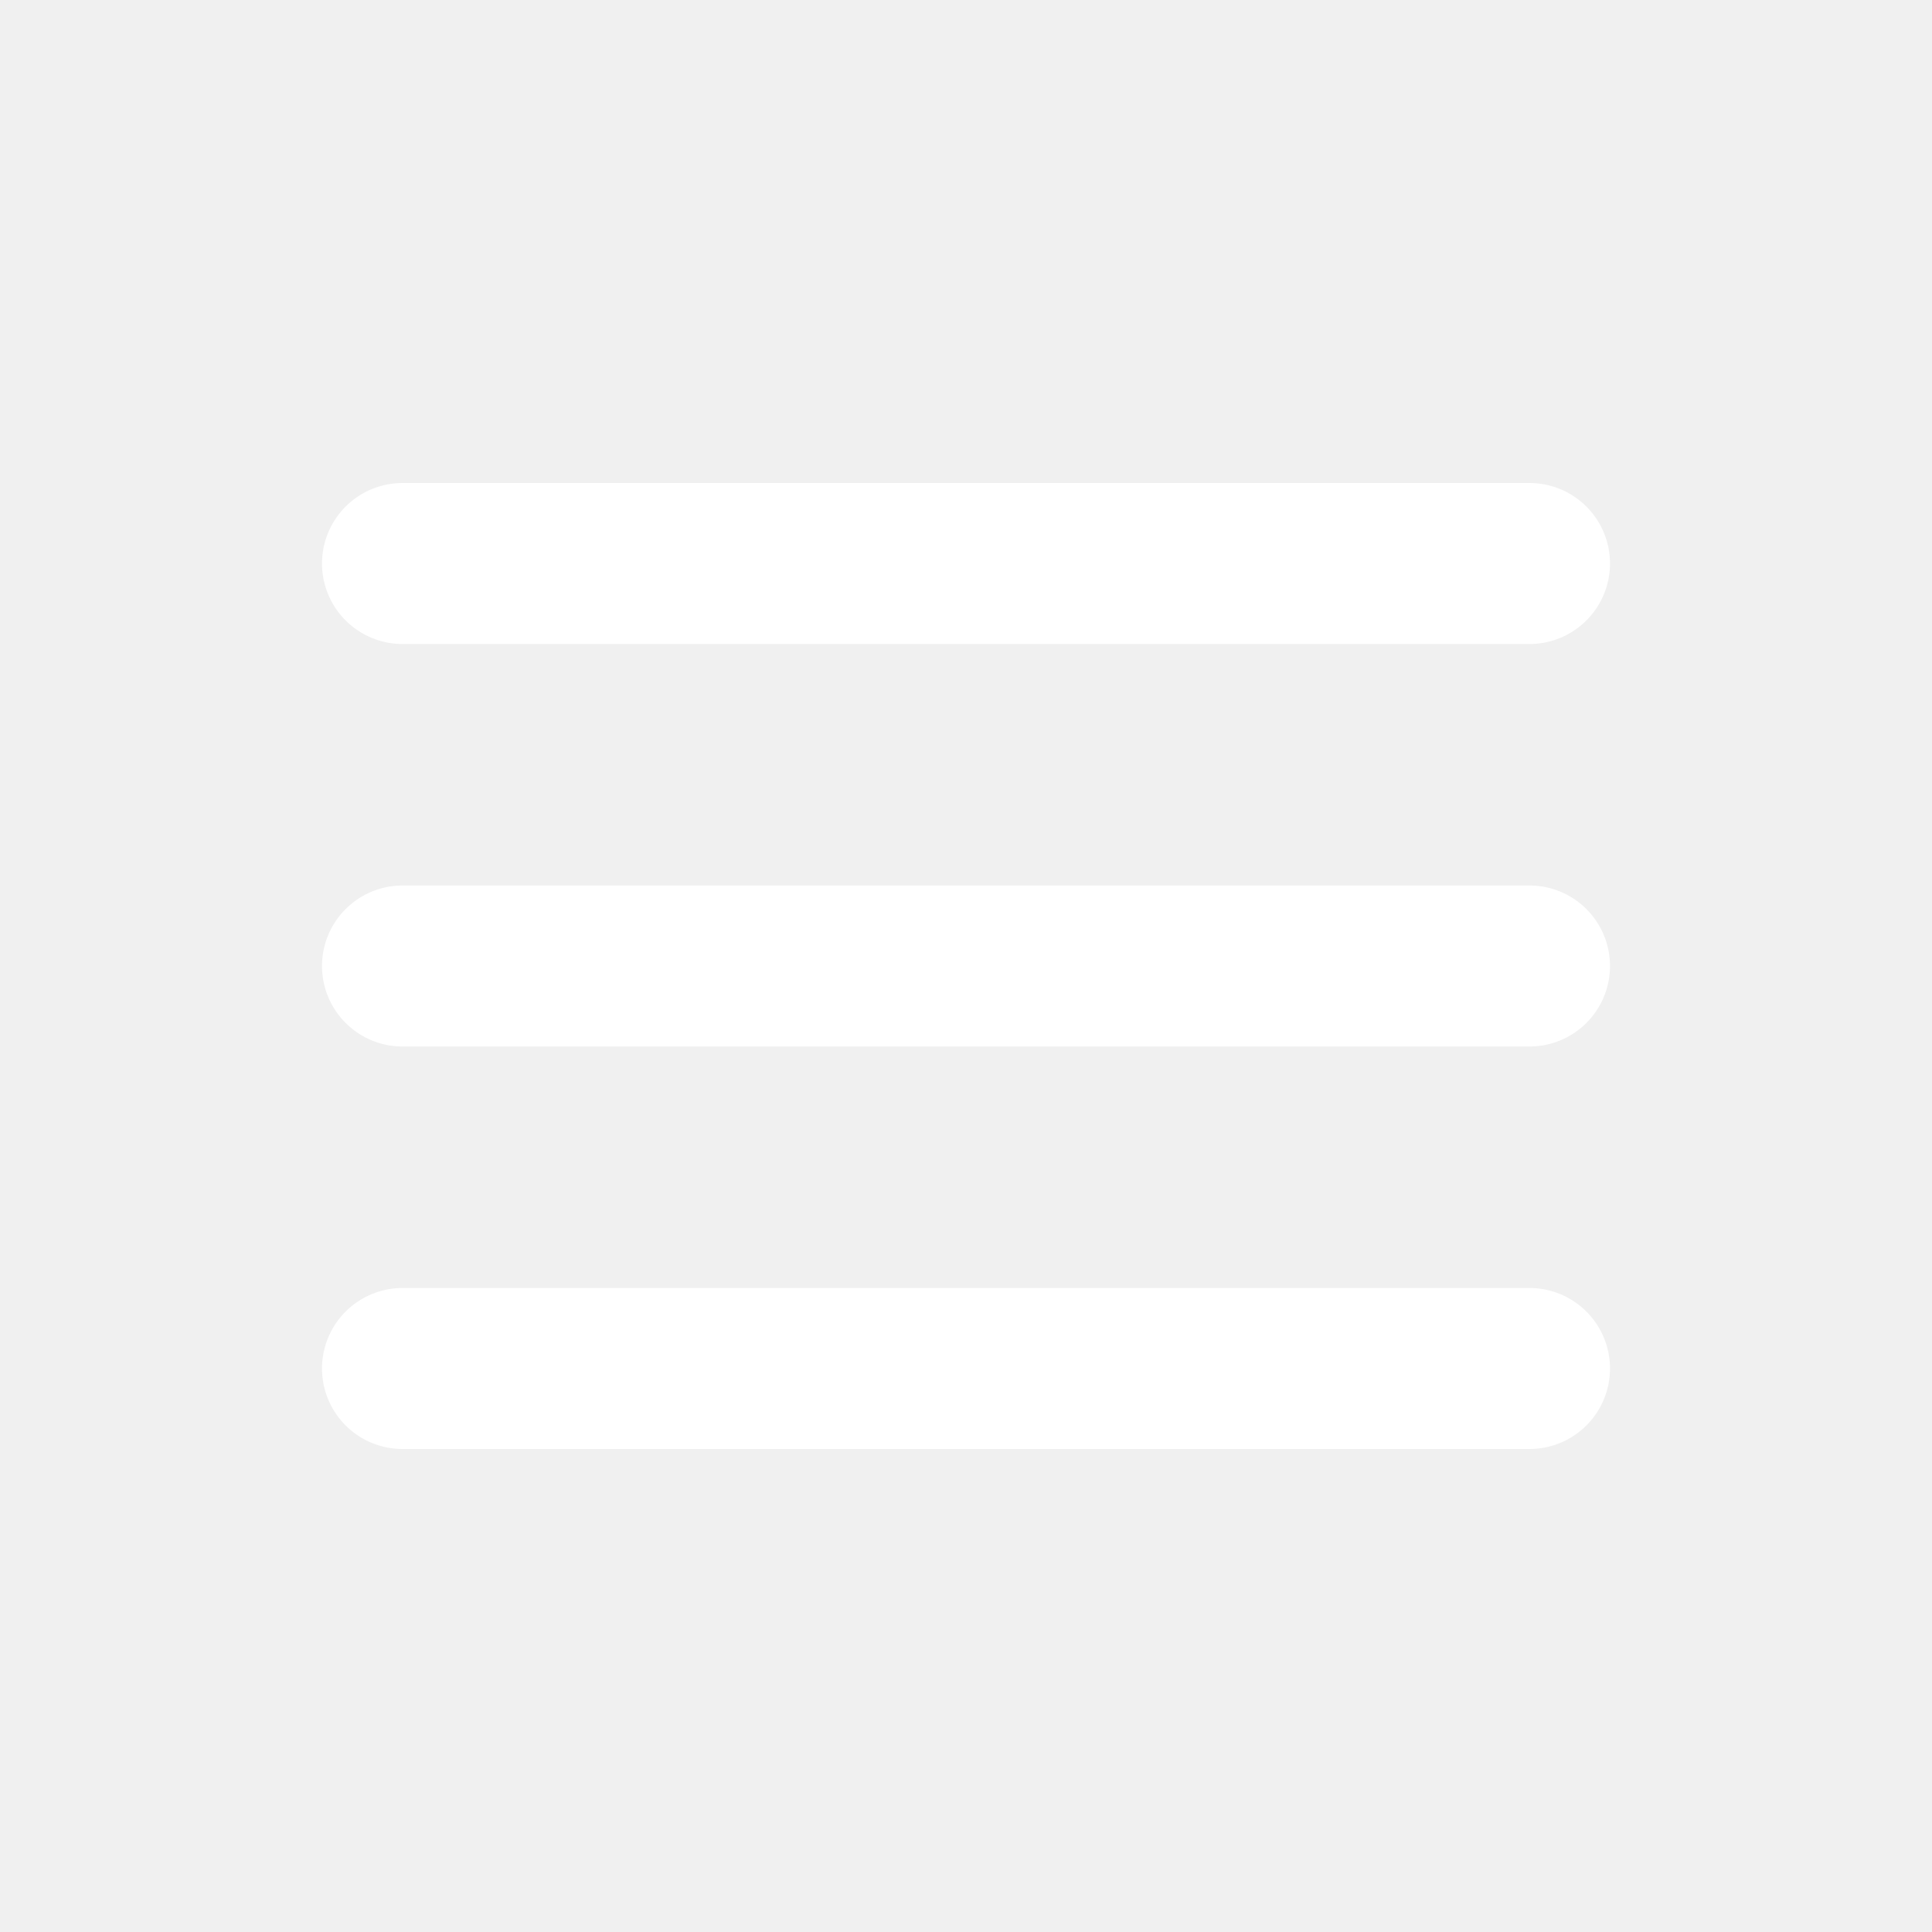
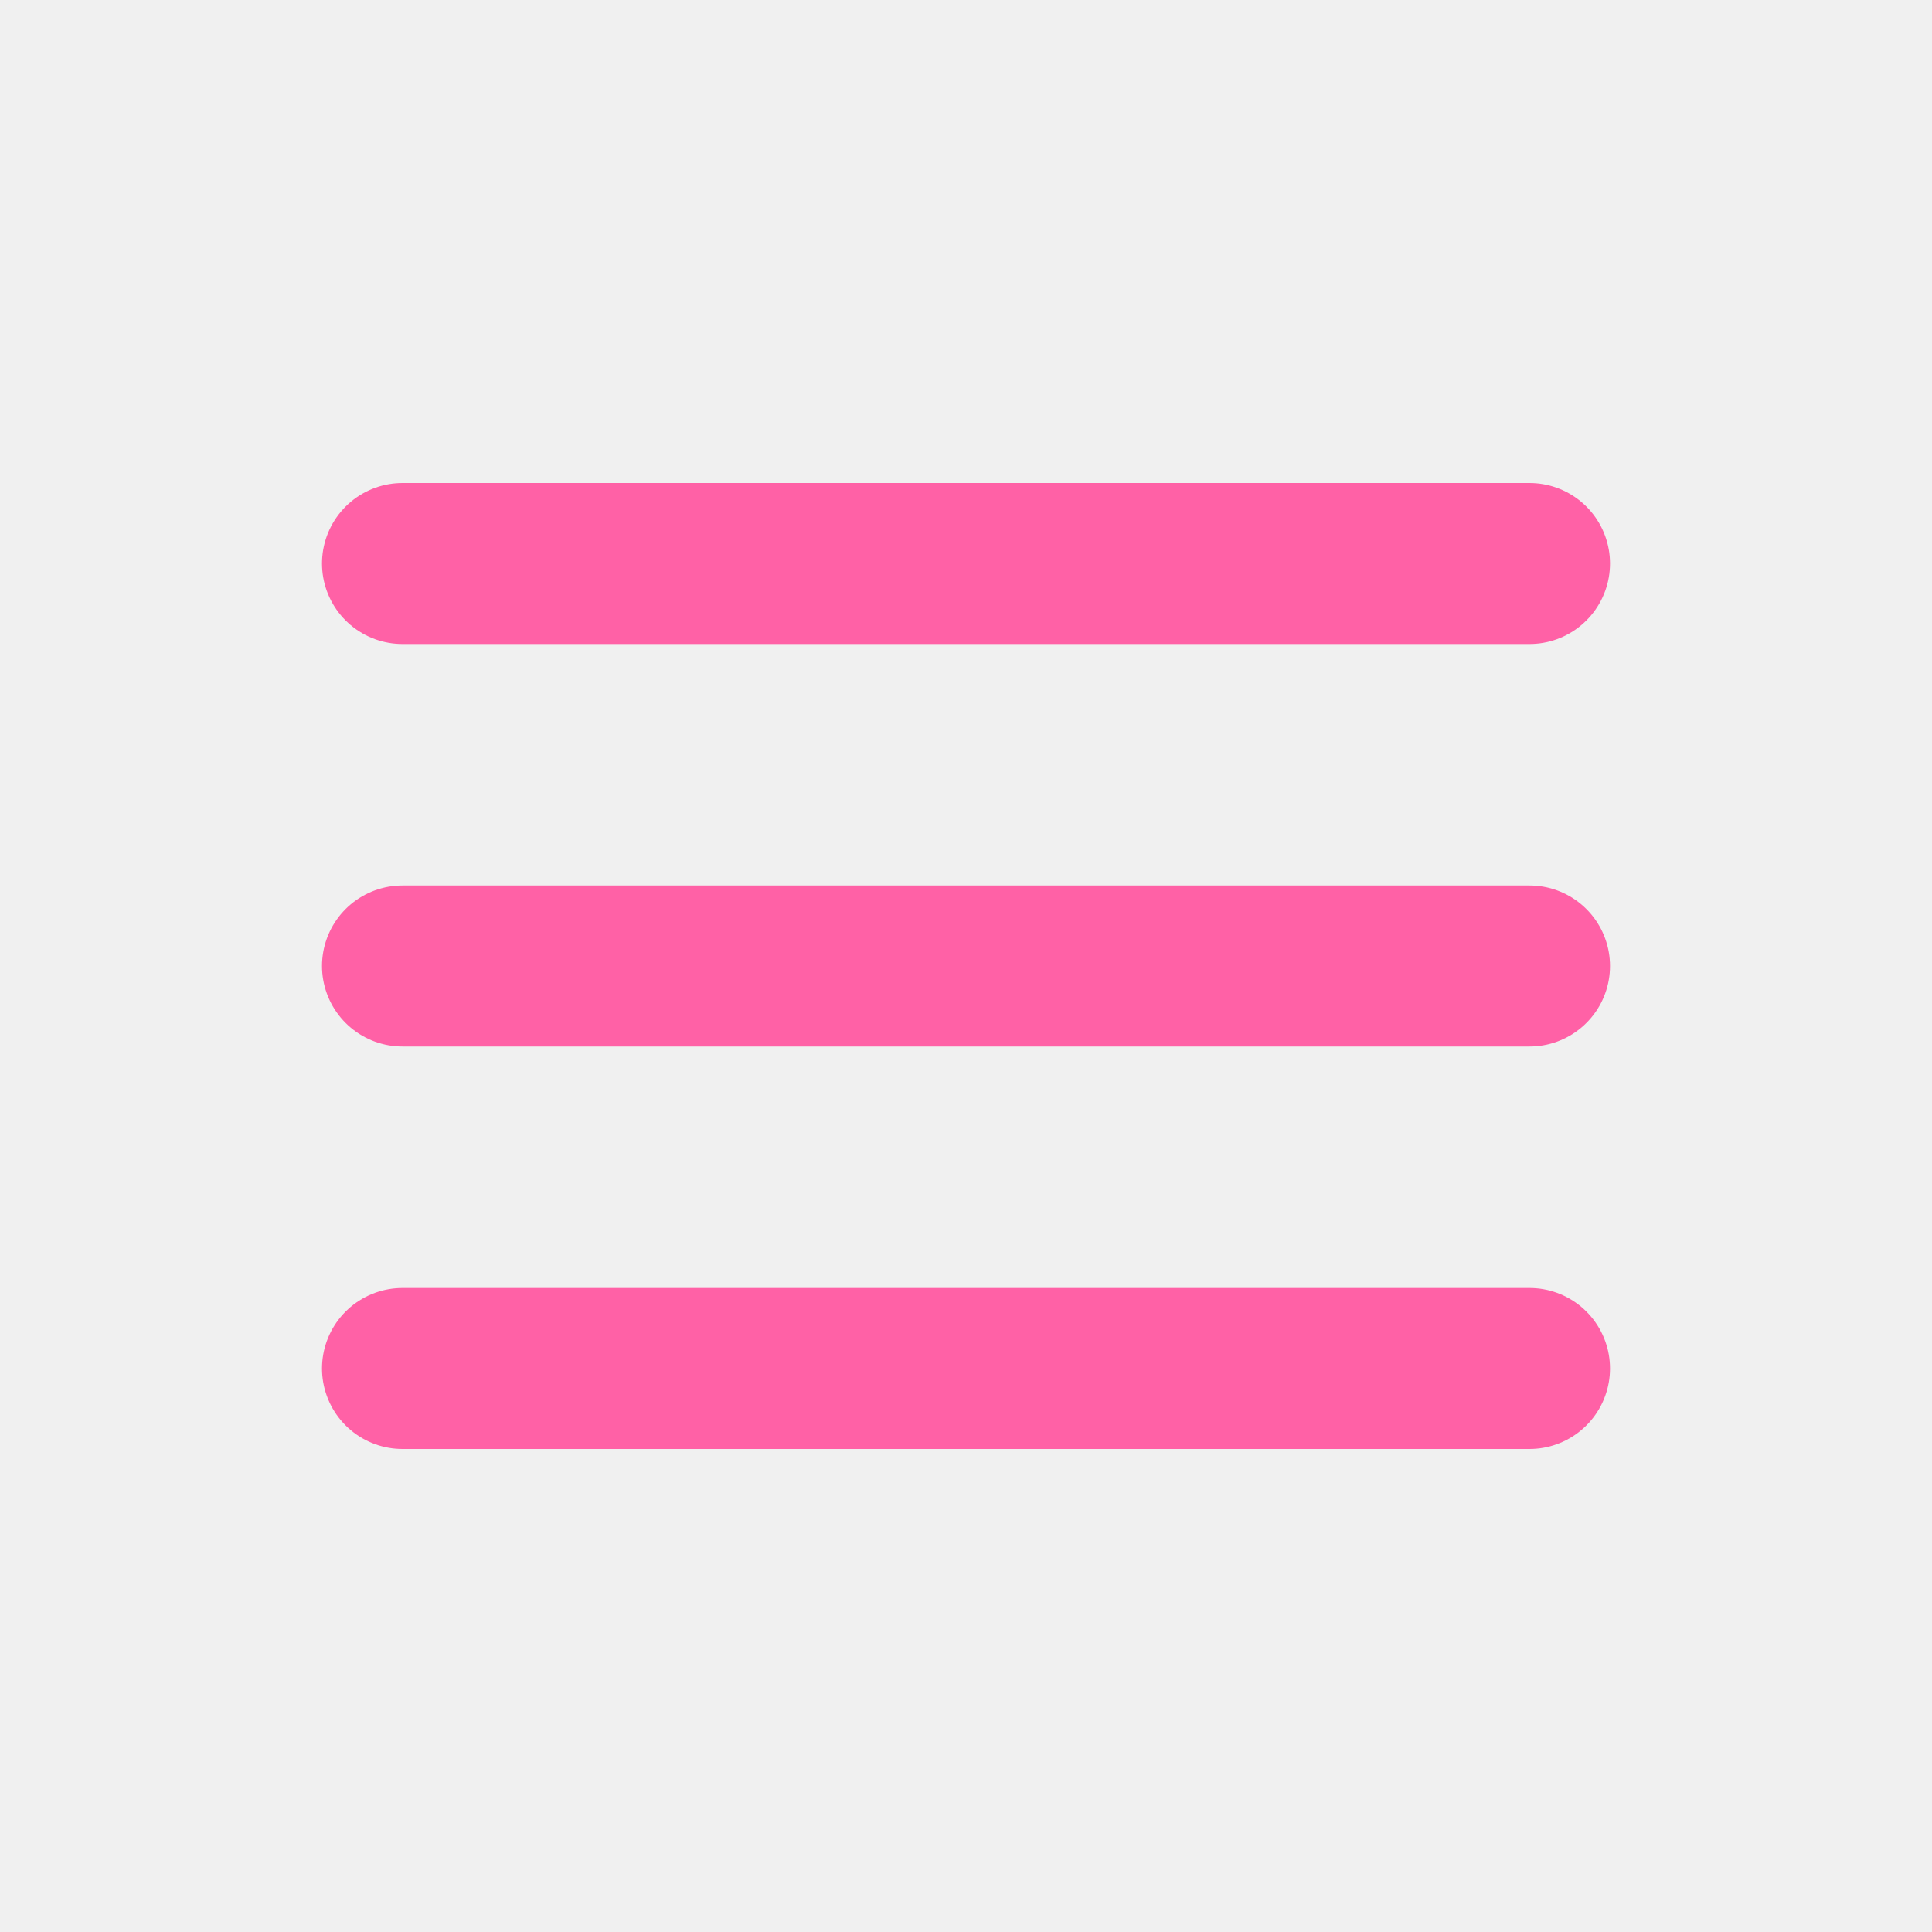
<svg xmlns="http://www.w3.org/2000/svg" viewBox="0 0 24 24" fill="none">
-   <path d="M5 7h14M5 12h14M5 17h14" stroke="#fff" stroke-width="2" stroke-linecap="round" />
+   <path d="M5 7h14M5 12h14M5 17h14" stroke="#ff61a6" stroke-width="2" stroke-linecap="round" />
</svg>
